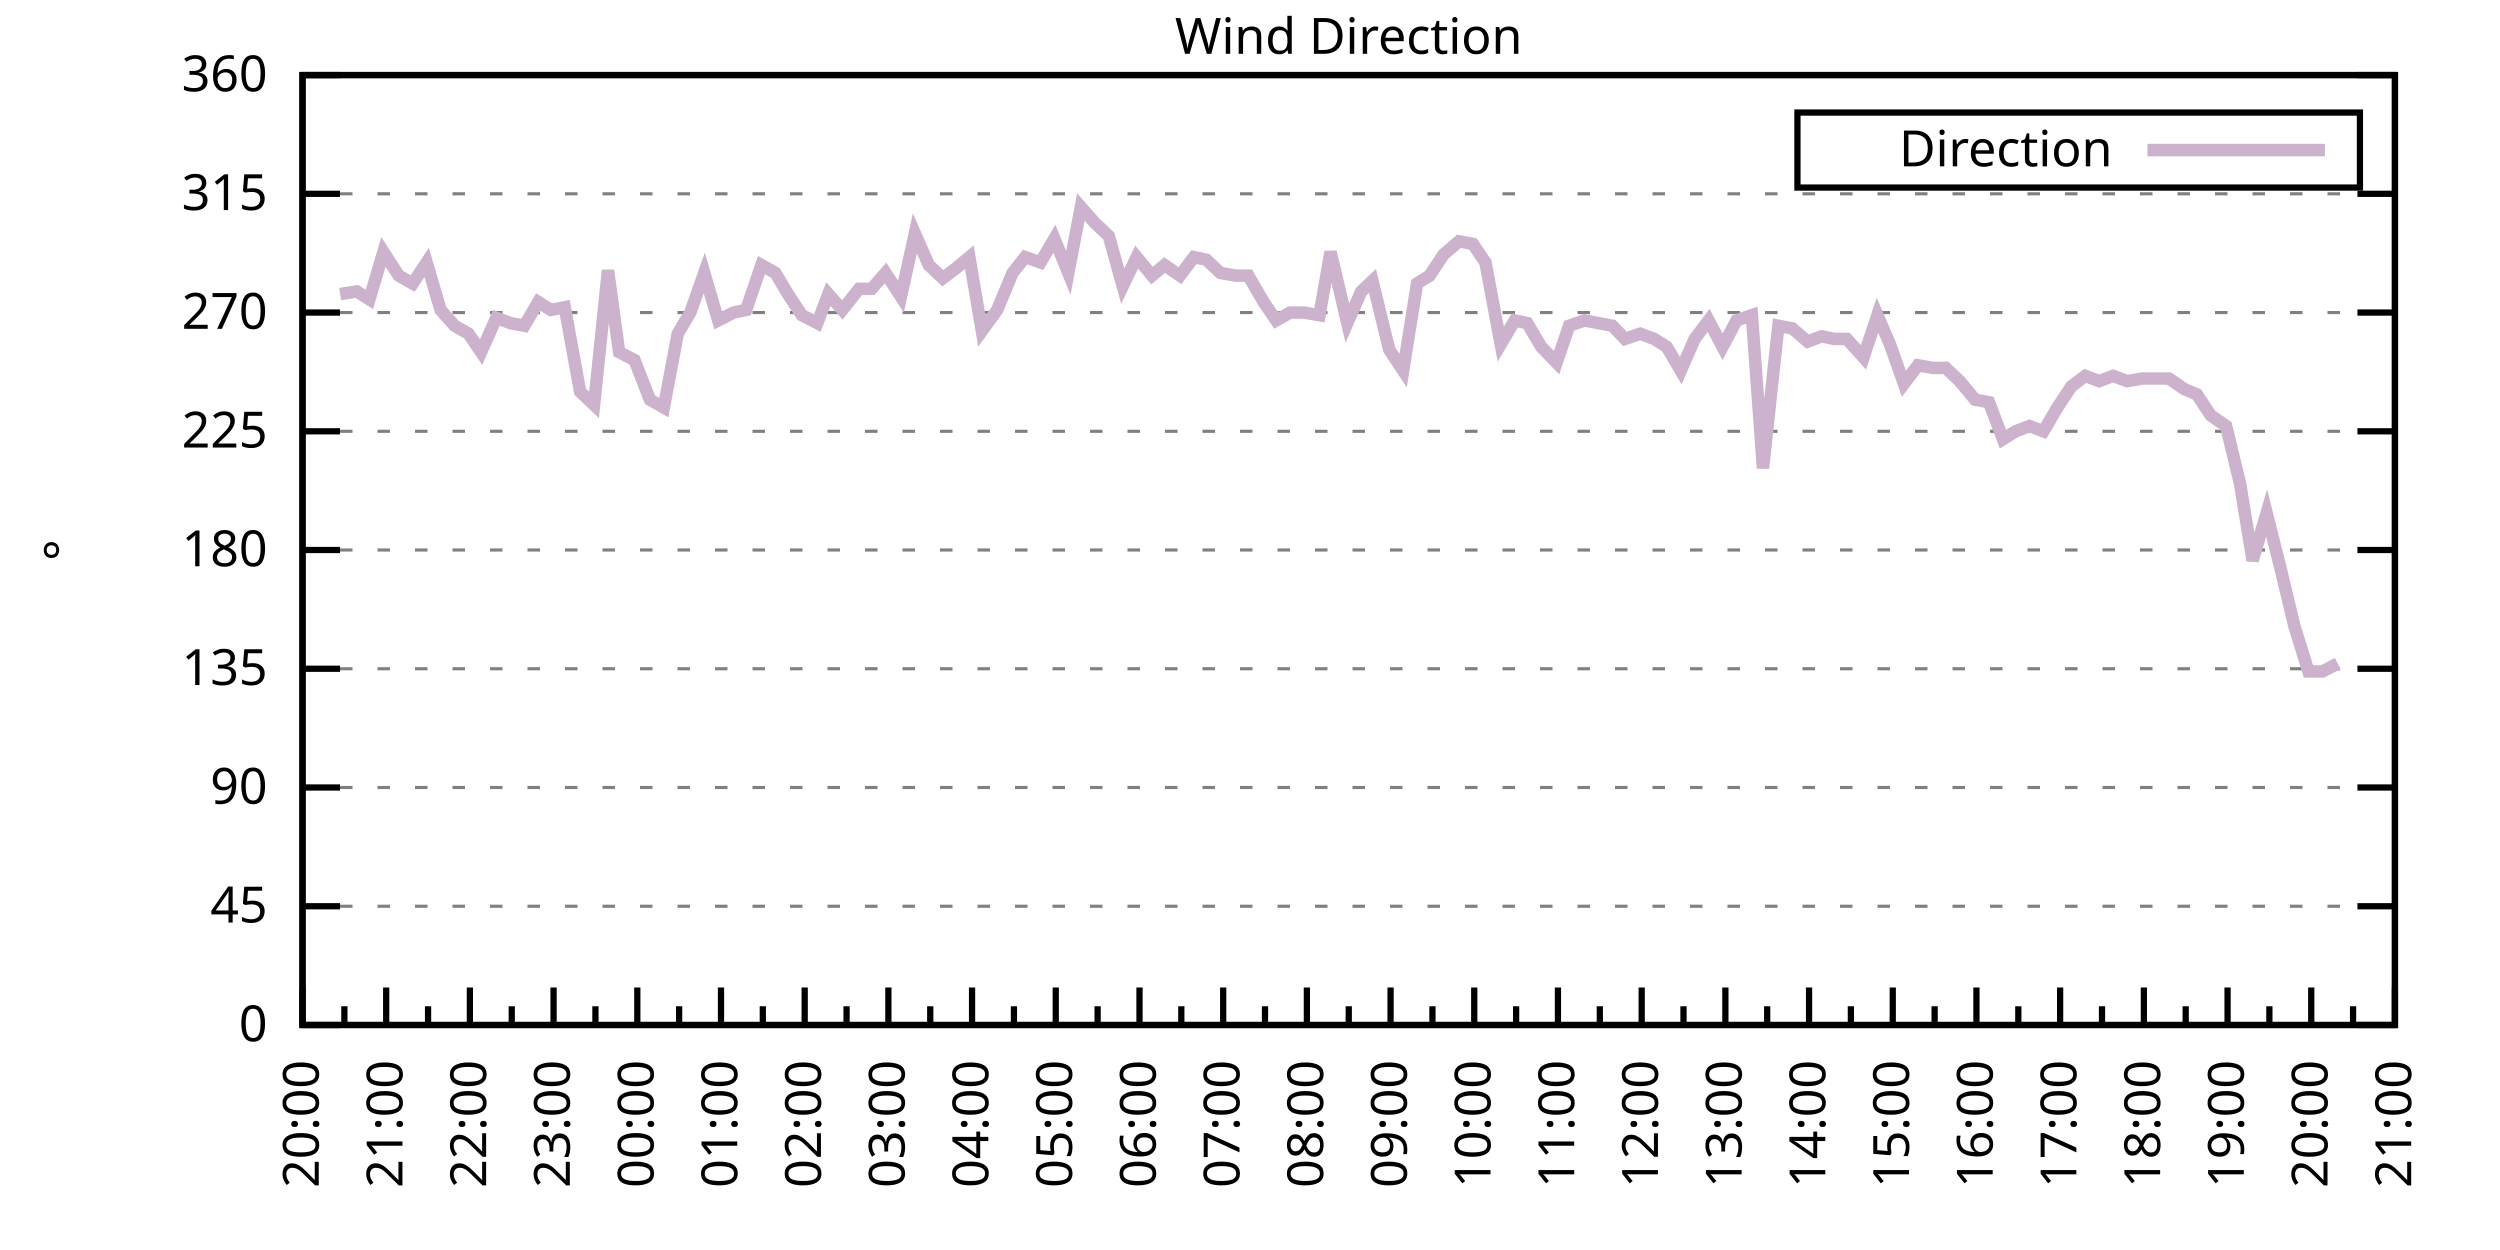
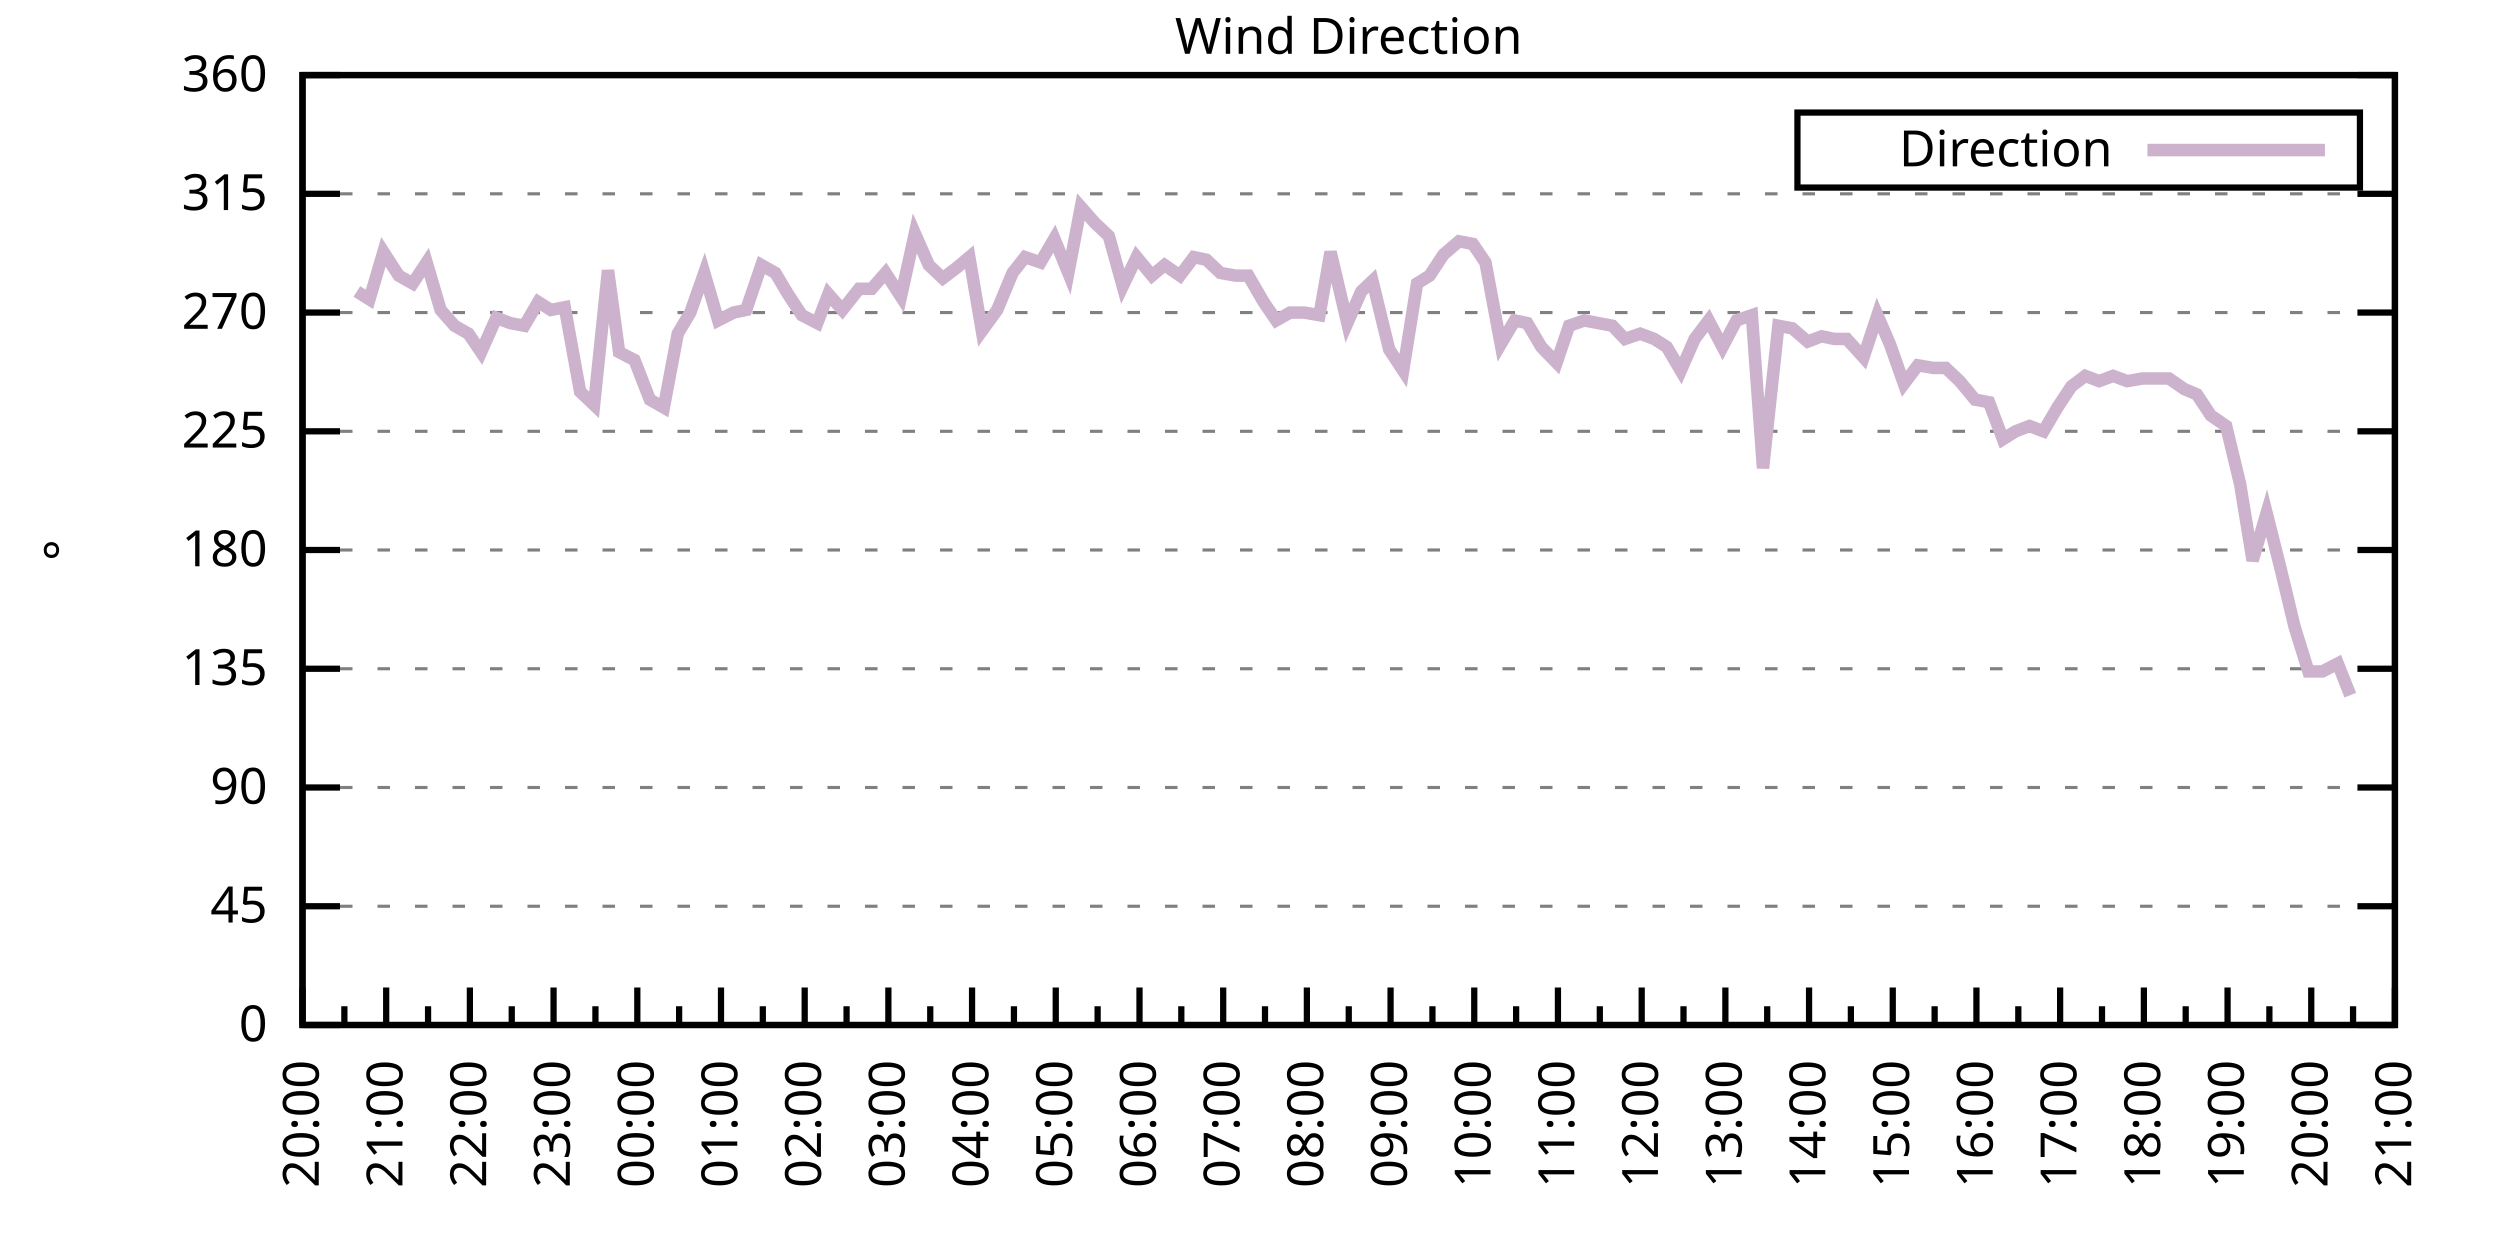
<svg xmlns="http://www.w3.org/2000/svg" xmlns:xlink="http://www.w3.org/1999/xlink" width="400" height="200" viewBox="0 0 400 200">
  <g id="gnuplot_canvas">
    <rect x="0" y="0" width="400" height="200" fill="none" />
    <defs>
      <circle id="gpDot" r="0.5" stroke-width="0.5" stroke="currentColor" />
      <path id="gpPt0" stroke-width="0.333" stroke="currentColor" d="M-1,0 h2 M0,-1 v2" />
      <path id="gpPt1" stroke-width="0.333" stroke="currentColor" d="M-1,-1 L1,1 M1,-1 L-1,1" />
      <path id="gpPt2" stroke-width="0.333" stroke="currentColor" d="M-1,0 L1,0 M0,-1 L0,1 M-1,-1 L1,1 M-1,1 L1,-1" />
      <rect id="gpPt3" stroke-width="0.333" stroke="currentColor" x="-1" y="-1" width="2" height="2" />
      <rect id="gpPt4" stroke-width="0.333" stroke="currentColor" fill="currentColor" x="-1" y="-1" width="2" height="2" />
      <circle id="gpPt5" stroke-width="0.333" stroke="currentColor" cx="0" cy="0" r="1" />
      <use xlink:href="#gpPt5" id="gpPt6" fill="currentColor" stroke="none" />
      <path id="gpPt7" stroke-width="0.333" stroke="currentColor" d="M0,-1.33 L-1.33,0.67 L1.33,0.67 z" />
      <use xlink:href="#gpPt7" id="gpPt8" fill="currentColor" stroke="none" />
      <use xlink:href="#gpPt7" id="gpPt9" stroke="currentColor" transform="rotate(180)" />
      <use xlink:href="#gpPt9" id="gpPt10" fill="currentColor" stroke="none" />
      <use xlink:href="#gpPt3" id="gpPt11" stroke="currentColor" transform="rotate(45)" />
      <use xlink:href="#gpPt11" id="gpPt12" fill="currentColor" stroke="none" />
      <path id="gpPt13" stroke-width="0.333" stroke="currentColor" d="M0,1.330 L1.265,0.411 L0.782,-1.067 L-0.782,-1.076 L-1.265,0.411 z" />
      <use xlink:href="#gpPt13" id="gpPt14" fill="currentColor" stroke="none" />
      <filter id="textbox" filterUnits="objectBoundingBox" x="0" y="0" height="1" width="1">
        <feFlood flood-color="white" flood-opacity="1" result="bgnd" />
        <feComposite in="SourceGraphic" in2="bgnd" operator="atop" />
      </filter>
      <filter id="greybox" filterUnits="objectBoundingBox" x="0" y="0" height="1" width="1">
        <feFlood flood-color="lightgrey" flood-opacity="1" result="grey" />
        <feComposite in="SourceGraphic" in2="grey" operator="atop" />
      </filter>
    </defs>
    <g fill="none" color="white" stroke="currentColor" stroke-width="1.00" stroke-linecap="butt" stroke-linejoin="miter">
</g>
    <g fill="none" color="black" stroke="currentColor" stroke-width="1.00" stroke-linecap="butt" stroke-linejoin="miter">
      <g stroke="none" shape-rendering="crispEdges">
        <polygon fill="rgb(255, 255, 255)" points="48.40,164.00 383.18,164.00 383.18,12.02 48.40,12.02 " />
      </g>
    </g>
    <g fill="none" color="black" stroke="currentColor" stroke-width="1.00" stroke-linecap="butt" stroke-linejoin="miter">
</g>
    <g fill="none" color="black" stroke="black" stroke-width="0.50" stroke-linecap="butt" stroke-linejoin="miter">
</g>
    <g fill="none" color="gray" stroke="currentColor" stroke-width="0.50" stroke-linecap="butt" stroke-linejoin="miter">
      <path stroke="gray" stroke-dasharray="2,4" class="gridline" d="M48.40,164.00 L383.19,164.00  " />
    </g>
    <g fill="none" color="gray" stroke="gray" stroke-width="1.00" stroke-linecap="butt" stroke-linejoin="miter">
</g>
    <g fill="none" color="black" stroke="currentColor" stroke-width="1.00" stroke-linecap="butt" stroke-linejoin="miter">
      <path stroke="black" d="M48.40,164.00 L54.40,164.00 M383.19,164.00 L377.19,164.00  " />
      <g transform="translate(42.80,166.60)" stroke="none" fill="black" font-family="Sans" font-size="8.00" text-anchor="end">
        <text>
          <tspan font-family="Sans"> 0</tspan>
        </text>
      </g>
    </g>
    <g fill="none" color="black" stroke="currentColor" stroke-width="1.00" stroke-linecap="butt" stroke-linejoin="miter">
</g>
    <g fill="none" color="black" stroke="black" stroke-width="0.50" stroke-linecap="butt" stroke-linejoin="miter">
</g>
    <g fill="none" color="gray" stroke="currentColor" stroke-width="0.50" stroke-linecap="butt" stroke-linejoin="miter">
      <path stroke="gray" stroke-dasharray="2,4" class="gridline" d="M48.40,145.00 L383.19,145.00  " />
    </g>
    <g fill="none" color="gray" stroke="gray" stroke-width="1.00" stroke-linecap="butt" stroke-linejoin="miter">
</g>
    <g fill="none" color="black" stroke="currentColor" stroke-width="1.00" stroke-linecap="butt" stroke-linejoin="miter">
      <path stroke="black" d="M48.40,145.00 L54.40,145.00 M383.19,145.00 L377.19,145.00  " />
      <g transform="translate(42.80,147.60)" stroke="none" fill="black" font-family="Sans" font-size="8.00" text-anchor="end">
        <text>
          <tspan font-family="Sans"> 45</tspan>
        </text>
      </g>
    </g>
    <g fill="none" color="black" stroke="currentColor" stroke-width="1.00" stroke-linecap="butt" stroke-linejoin="miter">
</g>
    <g fill="none" color="black" stroke="black" stroke-width="0.50" stroke-linecap="butt" stroke-linejoin="miter">
</g>
    <g fill="none" color="gray" stroke="currentColor" stroke-width="0.50" stroke-linecap="butt" stroke-linejoin="miter">
      <path stroke="gray" stroke-dasharray="2,4" class="gridline" d="M48.40,126.00 L383.19,126.00  " />
    </g>
    <g fill="none" color="gray" stroke="gray" stroke-width="1.00" stroke-linecap="butt" stroke-linejoin="miter">
</g>
    <g fill="none" color="black" stroke="currentColor" stroke-width="1.00" stroke-linecap="butt" stroke-linejoin="miter">
      <path stroke="black" d="M48.40,126.00 L54.40,126.00 M383.19,126.00 L377.19,126.00  " />
      <g transform="translate(42.80,128.60)" stroke="none" fill="black" font-family="Sans" font-size="8.00" text-anchor="end">
        <text>
          <tspan font-family="Sans"> 90</tspan>
        </text>
      </g>
    </g>
    <g fill="none" color="black" stroke="currentColor" stroke-width="1.00" stroke-linecap="butt" stroke-linejoin="miter">
</g>
    <g fill="none" color="black" stroke="black" stroke-width="0.50" stroke-linecap="butt" stroke-linejoin="miter">
</g>
    <g fill="none" color="gray" stroke="currentColor" stroke-width="0.50" stroke-linecap="butt" stroke-linejoin="miter">
      <path stroke="gray" stroke-dasharray="2,4" class="gridline" d="M48.40,107.00 L383.19,107.00  " />
    </g>
    <g fill="none" color="gray" stroke="gray" stroke-width="1.00" stroke-linecap="butt" stroke-linejoin="miter">
</g>
    <g fill="none" color="black" stroke="currentColor" stroke-width="1.00" stroke-linecap="butt" stroke-linejoin="miter">
      <path stroke="black" d="M48.40,107.00 L54.40,107.00 M383.19,107.00 L377.19,107.00  " />
      <g transform="translate(42.80,109.60)" stroke="none" fill="black" font-family="Sans" font-size="8.00" text-anchor="end">
        <text>
          <tspan font-family="Sans"> 135</tspan>
        </text>
      </g>
    </g>
    <g fill="none" color="black" stroke="currentColor" stroke-width="1.00" stroke-linecap="butt" stroke-linejoin="miter">
</g>
    <g fill="none" color="black" stroke="black" stroke-width="0.50" stroke-linecap="butt" stroke-linejoin="miter">
</g>
    <g fill="none" color="gray" stroke="currentColor" stroke-width="0.50" stroke-linecap="butt" stroke-linejoin="miter">
      <path stroke="gray" stroke-dasharray="2,4" class="gridline" d="M48.40,88.00 L383.19,88.00  " />
    </g>
    <g fill="none" color="gray" stroke="gray" stroke-width="1.00" stroke-linecap="butt" stroke-linejoin="miter">
</g>
    <g fill="none" color="black" stroke="currentColor" stroke-width="1.00" stroke-linecap="butt" stroke-linejoin="miter">
      <path stroke="black" d="M48.40,88.00 L54.40,88.00 M383.19,88.00 L377.19,88.00  " />
      <g transform="translate(42.80,90.60)" stroke="none" fill="black" font-family="Sans" font-size="8.00" text-anchor="end">
        <text>
          <tspan font-family="Sans"> 180</tspan>
        </text>
      </g>
    </g>
    <g fill="none" color="black" stroke="currentColor" stroke-width="1.00" stroke-linecap="butt" stroke-linejoin="miter">
</g>
    <g fill="none" color="black" stroke="black" stroke-width="0.50" stroke-linecap="butt" stroke-linejoin="miter">
</g>
    <g fill="none" color="gray" stroke="currentColor" stroke-width="0.50" stroke-linecap="butt" stroke-linejoin="miter">
      <path stroke="gray" stroke-dasharray="2,4" class="gridline" d="M48.40,69.01 L383.19,69.01  " />
    </g>
    <g fill="none" color="gray" stroke="gray" stroke-width="1.00" stroke-linecap="butt" stroke-linejoin="miter">
</g>
    <g fill="none" color="black" stroke="currentColor" stroke-width="1.00" stroke-linecap="butt" stroke-linejoin="miter">
      <path stroke="black" d="M48.40,69.01 L54.40,69.01 M383.19,69.01 L377.19,69.01  " />
      <g transform="translate(42.80,71.61)" stroke="none" fill="black" font-family="Sans" font-size="8.00" text-anchor="end">
        <text>
          <tspan font-family="Sans"> 225</tspan>
        </text>
      </g>
    </g>
    <g fill="none" color="black" stroke="currentColor" stroke-width="1.00" stroke-linecap="butt" stroke-linejoin="miter">
</g>
    <g fill="none" color="black" stroke="black" stroke-width="0.50" stroke-linecap="butt" stroke-linejoin="miter">
</g>
    <g fill="none" color="gray" stroke="currentColor" stroke-width="0.50" stroke-linecap="butt" stroke-linejoin="miter">
      <path stroke="gray" stroke-dasharray="2,4" class="gridline" d="M48.40,50.01 L383.19,50.01  " />
    </g>
    <g fill="none" color="gray" stroke="gray" stroke-width="1.00" stroke-linecap="butt" stroke-linejoin="miter">
</g>
    <g fill="none" color="black" stroke="currentColor" stroke-width="1.00" stroke-linecap="butt" stroke-linejoin="miter">
      <path stroke="black" d="M48.40,50.01 L54.40,50.01 M383.19,50.01 L377.19,50.01  " />
      <g transform="translate(42.80,52.61)" stroke="none" fill="black" font-family="Sans" font-size="8.00" text-anchor="end">
        <text>
          <tspan font-family="Sans"> 270</tspan>
        </text>
      </g>
    </g>
    <g fill="none" color="black" stroke="currentColor" stroke-width="1.00" stroke-linecap="butt" stroke-linejoin="miter">
</g>
    <g fill="none" color="black" stroke="black" stroke-width="0.50" stroke-linecap="butt" stroke-linejoin="miter">
</g>
    <g fill="none" color="gray" stroke="currentColor" stroke-width="0.50" stroke-linecap="butt" stroke-linejoin="miter">
      <path stroke="gray" stroke-dasharray="2,4" class="gridline" d="M48.40,31.01 L383.19,31.01  " />
    </g>
    <g fill="none" color="gray" stroke="gray" stroke-width="1.00" stroke-linecap="butt" stroke-linejoin="miter">
</g>
    <g fill="none" color="black" stroke="currentColor" stroke-width="1.00" stroke-linecap="butt" stroke-linejoin="miter">
      <path stroke="black" d="M48.40,31.01 L54.40,31.01 M383.19,31.01 L377.19,31.01  " />
      <g transform="translate(42.80,33.61)" stroke="none" fill="black" font-family="Sans" font-size="8.00" text-anchor="end">
        <text>
          <tspan font-family="Sans"> 315</tspan>
        </text>
      </g>
    </g>
    <g fill="none" color="black" stroke="currentColor" stroke-width="1.00" stroke-linecap="butt" stroke-linejoin="miter">
</g>
    <g fill="none" color="black" stroke="black" stroke-width="0.50" stroke-linecap="butt" stroke-linejoin="miter">
</g>
    <g fill="none" color="gray" stroke="currentColor" stroke-width="0.50" stroke-linecap="butt" stroke-linejoin="miter">
      <path stroke="gray" stroke-dasharray="2,4" class="gridline" d="M48.40,12.01 L383.19,12.01  " />
    </g>
    <g fill="none" color="gray" stroke="gray" stroke-width="1.00" stroke-linecap="butt" stroke-linejoin="miter">
</g>
    <g fill="none" color="black" stroke="currentColor" stroke-width="1.00" stroke-linecap="butt" stroke-linejoin="miter">
      <path stroke="black" d="M48.40,12.01 L54.40,12.01 M383.19,12.01 L377.19,12.01  " />
      <g transform="translate(42.80,14.61)" stroke="none" fill="black" font-family="Sans" font-size="8.00" text-anchor="end">
        <text>
          <tspan font-family="Sans"> 360</tspan>
        </text>
      </g>
    </g>
    <g fill="none" color="black" stroke="currentColor" stroke-width="1.00" stroke-linecap="butt" stroke-linejoin="miter">
      <path stroke="black" d="M48.40,164.00 L48.40,158.00  " />
      <g transform="translate(51.00,169.60) rotate(270)" stroke="none" fill="black" font-family="Sans" font-size="8.00" text-anchor="end">
        <text>
          <tspan font-family="Sans">20:00</tspan>
        </text>
      </g>
    </g>
    <g fill="none" color="black" stroke="currentColor" stroke-width="1.00" stroke-linecap="butt" stroke-linejoin="miter">
      <path stroke="black" d="M55.10,164.00 L55.10,161.00 M61.79,164.00 L61.79,158.00  " />
      <g transform="translate(64.39,169.60) rotate(270)" stroke="none" fill="black" font-family="Sans" font-size="8.00" text-anchor="end">
        <text>
          <tspan font-family="Sans">21:00</tspan>
        </text>
      </g>
    </g>
    <g fill="none" color="black" stroke="currentColor" stroke-width="1.00" stroke-linecap="butt" stroke-linejoin="miter">
      <path stroke="black" d="M68.49,164.00 L68.49,161.00 M75.18,164.00 L75.18,158.00  " />
      <g transform="translate(77.78,169.60) rotate(270)" stroke="none" fill="black" font-family="Sans" font-size="8.00" text-anchor="end">
        <text>
          <tspan font-family="Sans">22:00</tspan>
        </text>
      </g>
    </g>
    <g fill="none" color="black" stroke="currentColor" stroke-width="1.00" stroke-linecap="butt" stroke-linejoin="miter">
      <path stroke="black" d="M81.88,164.00 L81.88,161.00 M88.57,164.00 L88.57,158.00  " />
      <g transform="translate(91.17,169.60) rotate(270)" stroke="none" fill="black" font-family="Sans" font-size="8.00" text-anchor="end">
        <text>
          <tspan font-family="Sans">23:00</tspan>
        </text>
      </g>
    </g>
    <g fill="none" color="black" stroke="currentColor" stroke-width="1.00" stroke-linecap="butt" stroke-linejoin="miter">
      <path stroke="black" d="M95.27,164.00 L95.27,161.00 M101.97,164.00 L101.97,158.00  " />
      <g transform="translate(104.57,169.60) rotate(270)" stroke="none" fill="black" font-family="Sans" font-size="8.00" text-anchor="end">
        <text>
          <tspan font-family="Sans">00:00</tspan>
        </text>
      </g>
    </g>
    <g fill="none" color="black" stroke="currentColor" stroke-width="1.00" stroke-linecap="butt" stroke-linejoin="miter">
      <path stroke="black" d="M108.66,164.00 L108.66,161.00 M115.36,164.00 L115.36,158.00  " />
      <g transform="translate(117.96,169.60) rotate(270)" stroke="none" fill="black" font-family="Sans" font-size="8.00" text-anchor="end">
        <text>
          <tspan font-family="Sans">01:00</tspan>
        </text>
      </g>
    </g>
    <g fill="none" color="black" stroke="currentColor" stroke-width="1.00" stroke-linecap="butt" stroke-linejoin="miter">
      <path stroke="black" d="M122.05,164.00 L122.05,161.00 M128.75,164.00 L128.75,158.00  " />
      <g transform="translate(131.35,169.60) rotate(270)" stroke="none" fill="black" font-family="Sans" font-size="8.00" text-anchor="end">
        <text>
          <tspan font-family="Sans">02:00</tspan>
        </text>
      </g>
    </g>
    <g fill="none" color="black" stroke="currentColor" stroke-width="1.00" stroke-linecap="butt" stroke-linejoin="miter">
      <path stroke="black" d="M135.45,164.00 L135.45,161.00 M142.14,164.00 L142.14,158.00  " />
      <g transform="translate(144.74,169.60) rotate(270)" stroke="none" fill="black" font-family="Sans" font-size="8.00" text-anchor="end">
        <text>
          <tspan font-family="Sans">03:00</tspan>
        </text>
      </g>
    </g>
    <g fill="none" color="black" stroke="currentColor" stroke-width="1.00" stroke-linecap="butt" stroke-linejoin="miter">
      <path stroke="black" d="M148.84,164.00 L148.84,161.00 M155.53,164.00 L155.53,158.00  " />
      <g transform="translate(158.13,169.60) rotate(270)" stroke="none" fill="black" font-family="Sans" font-size="8.00" text-anchor="end">
        <text>
          <tspan font-family="Sans">04:00</tspan>
        </text>
      </g>
    </g>
    <g fill="none" color="black" stroke="currentColor" stroke-width="1.00" stroke-linecap="butt" stroke-linejoin="miter">
      <path stroke="black" d="M162.23,164.00 L162.23,161.00 M168.92,164.00 L168.92,158.00  " />
      <g transform="translate(171.52,169.60) rotate(270)" stroke="none" fill="black" font-family="Sans" font-size="8.00" text-anchor="end">
        <text>
          <tspan font-family="Sans">05:00</tspan>
        </text>
      </g>
    </g>
    <g fill="none" color="black" stroke="currentColor" stroke-width="1.00" stroke-linecap="butt" stroke-linejoin="miter">
      <path stroke="black" d="M175.62,164.00 L175.62,161.00 M182.32,164.00 L182.32,158.00  " />
      <g transform="translate(184.92,169.60) rotate(270)" stroke="none" fill="black" font-family="Sans" font-size="8.00" text-anchor="end">
        <text>
          <tspan font-family="Sans">06:00</tspan>
        </text>
      </g>
    </g>
    <g fill="none" color="black" stroke="currentColor" stroke-width="1.00" stroke-linecap="butt" stroke-linejoin="miter">
      <path stroke="black" d="M189.01,164.00 L189.01,161.00 M195.71,164.00 L195.71,158.00  " />
      <g transform="translate(198.31,169.60) rotate(270)" stroke="none" fill="black" font-family="Sans" font-size="8.00" text-anchor="end">
        <text>
          <tspan font-family="Sans">07:00</tspan>
        </text>
      </g>
    </g>
    <g fill="none" color="black" stroke="currentColor" stroke-width="1.00" stroke-linecap="butt" stroke-linejoin="miter">
      <path stroke="black" d="M202.40,164.00 L202.40,161.00 M209.10,164.00 L209.10,158.00  " />
      <g transform="translate(211.70,169.60) rotate(270)" stroke="none" fill="black" font-family="Sans" font-size="8.00" text-anchor="end">
        <text>
          <tspan font-family="Sans">08:00</tspan>
        </text>
      </g>
    </g>
    <g fill="none" color="black" stroke="currentColor" stroke-width="1.00" stroke-linecap="butt" stroke-linejoin="miter">
      <path stroke="black" d="M215.80,164.00 L215.80,161.00 M222.49,164.00 L222.49,158.00  " />
      <g transform="translate(225.09,169.60) rotate(270)" stroke="none" fill="black" font-family="Sans" font-size="8.00" text-anchor="end">
        <text>
          <tspan font-family="Sans">09:00</tspan>
        </text>
      </g>
    </g>
    <g fill="none" color="black" stroke="currentColor" stroke-width="1.00" stroke-linecap="butt" stroke-linejoin="miter">
      <path stroke="black" d="M229.19,164.00 L229.19,161.00 M235.88,164.00 L235.88,158.00  " />
      <g transform="translate(238.48,169.60) rotate(270)" stroke="none" fill="black" font-family="Sans" font-size="8.00" text-anchor="end">
        <text>
          <tspan font-family="Sans">10:00</tspan>
        </text>
      </g>
    </g>
    <g fill="none" color="black" stroke="currentColor" stroke-width="1.00" stroke-linecap="butt" stroke-linejoin="miter">
      <path stroke="black" d="M242.58,164.00 L242.58,161.00 M249.27,164.00 L249.27,158.00  " />
      <g transform="translate(251.87,169.60) rotate(270)" stroke="none" fill="black" font-family="Sans" font-size="8.00" text-anchor="end">
        <text>
          <tspan font-family="Sans">11:00</tspan>
        </text>
      </g>
    </g>
    <g fill="none" color="black" stroke="currentColor" stroke-width="1.00" stroke-linecap="butt" stroke-linejoin="miter">
      <path stroke="black" d="M255.97,164.00 L255.97,161.00 M262.67,164.00 L262.67,158.00  " />
      <g transform="translate(265.27,169.60) rotate(270)" stroke="none" fill="black" font-family="Sans" font-size="8.00" text-anchor="end">
        <text>
          <tspan font-family="Sans">12:00</tspan>
        </text>
      </g>
    </g>
    <g fill="none" color="black" stroke="currentColor" stroke-width="1.00" stroke-linecap="butt" stroke-linejoin="miter">
      <path stroke="black" d="M269.36,164.00 L269.36,161.00 M276.06,164.00 L276.06,158.00  " />
      <g transform="translate(278.66,169.60) rotate(270)" stroke="none" fill="black" font-family="Sans" font-size="8.00" text-anchor="end">
        <text>
          <tspan font-family="Sans">13:00</tspan>
        </text>
      </g>
    </g>
    <g fill="none" color="black" stroke="currentColor" stroke-width="1.00" stroke-linecap="butt" stroke-linejoin="miter">
      <path stroke="black" d="M282.75,164.00 L282.75,161.00 M289.45,164.00 L289.45,158.00  " />
      <g transform="translate(292.05,169.60) rotate(270)" stroke="none" fill="black" font-family="Sans" font-size="8.00" text-anchor="end">
        <text>
          <tspan font-family="Sans">14:00</tspan>
        </text>
      </g>
    </g>
    <g fill="none" color="black" stroke="currentColor" stroke-width="1.00" stroke-linecap="butt" stroke-linejoin="miter">
      <path stroke="black" d="M296.14,164.00 L296.14,161.00 M302.84,164.00 L302.84,158.00  " />
      <g transform="translate(305.44,169.60) rotate(270)" stroke="none" fill="black" font-family="Sans" font-size="8.00" text-anchor="end">
        <text>
          <tspan font-family="Sans">15:00</tspan>
        </text>
      </g>
    </g>
    <g fill="none" color="black" stroke="currentColor" stroke-width="1.00" stroke-linecap="butt" stroke-linejoin="miter">
      <path stroke="black" d="M309.54,164.00 L309.54,161.00 M316.23,164.00 L316.23,158.00  " />
      <g transform="translate(318.83,169.60) rotate(270)" stroke="none" fill="black" font-family="Sans" font-size="8.00" text-anchor="end">
        <text>
          <tspan font-family="Sans">16:00</tspan>
        </text>
      </g>
    </g>
    <g fill="none" color="black" stroke="currentColor" stroke-width="1.00" stroke-linecap="butt" stroke-linejoin="miter">
      <path stroke="black" d="M322.93,164.00 L322.93,161.00 M329.62,164.00 L329.62,158.00  " />
      <g transform="translate(332.22,169.60) rotate(270)" stroke="none" fill="black" font-family="Sans" font-size="8.00" text-anchor="end">
        <text>
          <tspan font-family="Sans">17:00</tspan>
        </text>
      </g>
    </g>
    <g fill="none" color="black" stroke="currentColor" stroke-width="1.00" stroke-linecap="butt" stroke-linejoin="miter">
      <path stroke="black" d="M336.32,164.00 L336.32,161.00 M343.02,164.00 L343.02,158.00  " />
      <g transform="translate(345.62,169.60) rotate(270)" stroke="none" fill="black" font-family="Sans" font-size="8.00" text-anchor="end">
        <text>
          <tspan font-family="Sans">18:00</tspan>
        </text>
      </g>
    </g>
    <g fill="none" color="black" stroke="currentColor" stroke-width="1.00" stroke-linecap="butt" stroke-linejoin="miter">
      <path stroke="black" d="M349.71,164.00 L349.71,161.00 M356.41,164.00 L356.41,158.00  " />
      <g transform="translate(359.01,169.60) rotate(270)" stroke="none" fill="black" font-family="Sans" font-size="8.00" text-anchor="end">
        <text>
          <tspan font-family="Sans">19:00</tspan>
        </text>
      </g>
    </g>
    <g fill="none" color="black" stroke="currentColor" stroke-width="1.00" stroke-linecap="butt" stroke-linejoin="miter">
      <path stroke="black" d="M363.10,164.00 L363.10,161.00 M369.80,164.00 L369.80,158.00  " />
      <g transform="translate(372.40,169.60) rotate(270)" stroke="none" fill="black" font-family="Sans" font-size="8.00" text-anchor="end">
        <text>
          <tspan font-family="Sans">20:00</tspan>
        </text>
      </g>
    </g>
    <g fill="none" color="black" stroke="currentColor" stroke-width="1.00" stroke-linecap="butt" stroke-linejoin="miter">
      <path stroke="black" d="M376.49,164.00 L376.49,161.00 M383.19,164.00 L383.19,158.00  " />
      <g transform="translate(385.79,169.60) rotate(270)" stroke="none" fill="black" font-family="Sans" font-size="8.00" text-anchor="end">
        <text>
          <tspan font-family="Sans">21:00</tspan>
        </text>
      </g>
    </g>
    <g fill="none" color="black" stroke="currentColor" stroke-width="1.00" stroke-linecap="butt" stroke-linejoin="miter">
</g>
    <g fill="none" color="black" stroke="currentColor" stroke-width="1.00" stroke-linecap="butt" stroke-linejoin="miter">
      <path stroke="black" d="M48.40,12.01 L48.40,164.00 L383.19,164.00 L383.19,12.01 L48.40,12.01 Z  " />
    </g>
    <g fill="none" color="black" stroke="currentColor" stroke-width="1.00" stroke-linecap="butt" stroke-linejoin="miter">
      <g transform="translate(12.80,88.01) rotate(270)" stroke="none" fill="black" font-family="Sans" font-size="8.00" text-anchor="middle">
        <text>
          <tspan font-family="Sans">°</tspan>
        </text>
      </g>
    </g>
    <g fill="none" color="black" stroke="currentColor" stroke-width="1.00" stroke-linecap="butt" stroke-linejoin="miter">
</g>
    <g fill="none" color="black" stroke="currentColor" stroke-width="1.00" stroke-linecap="butt" stroke-linejoin="miter">
      <path stroke="black" d="M287.59,30.01 L287.59,18.01 L377.59,18.01 L377.59,30.01 L287.59,30.01 Z  " />
    </g>
    <g id="Wind_direction_plot_1">
      <g fill="none" color="white" stroke="black" stroke-width="2.00" stroke-linecap="butt" stroke-linejoin="miter">
</g>
      <g fill="none" color="black" stroke="currentColor" stroke-width="2.00" stroke-linecap="butt" stroke-linejoin="miter">
        <g transform="translate(337.99,26.61)" stroke="none" fill="black" font-family="Sans" font-size="8.00" text-anchor="end">
          <text>
            <tspan font-family="Sans">Direction</tspan>
          </text>
        </g>
      </g>
      <g fill="none" color="black" stroke="currentColor" stroke-width="2.00" stroke-linecap="butt" stroke-linejoin="miter">
-         <path stroke="rgb(204, 178, 204)" d="M343.59,24.01 L371.99,24.01 M54.43,47.05 L57.10,46.63 L59.11,47.90 L61.35,40.30 L63.80,44.10 L66.03,45.36   L68.26,41.99 L70.50,49.59 L72.73,52.12 L74.96,53.39 L76.97,56.34 L79.42,50.85 L81.66,51.70 L83.89,52.12   L86.12,48.32 L88.13,49.59 L90.36,49.16 L92.82,62.67 L95.05,64.78 L97.28,43.25 L99.06,56.34 L101.52,57.61   L103.98,63.94 L106.21,65.21 L108.44,53.39 L110.45,50.01 L112.68,43.67 L114.91,51.27 L117.37,50.01 L119.38,49.59   L121.83,42.41 L124.06,43.67 L126.07,47.05 L128.30,50.43 L130.76,51.70 L132.54,47.05 L134.78,49.59 L137.45,46.21   L139.46,46.21 L141.69,43.67 L144.15,47.47 L146.38,37.34 L148.61,42.41 L150.85,44.52 L153.08,42.83 L155.09,41.14   L157.10,52.96 L159.55,49.59 L162.01,43.67 L164.01,41.14 L166.47,41.99 L168.70,38.19 L170.93,43.67 L172.94,33.12   L175.17,35.65 L177.41,37.76 L179.64,45.79 L181.87,41.14 L184.32,44.10 L186.33,42.41 L188.79,44.10 L191.02,41.14   L193.03,41.56 L195.26,43.67 L197.72,44.10 L199.73,44.10 L202.18,48.32 L204.19,51.27 L206.42,50.01 L208.65,50.01   L211.11,50.43 L212.89,40.30 L215.57,51.70 L217.80,46.63 L219.59,44.94 L222.27,55.92 L224.50,59.30 L226.73,45.36   L228.74,44.10 L230.97,40.72 L233.43,38.61 L235.66,39.03 L237.67,41.99 L240.12,55.07 L242.36,51.27 L244.36,51.70   L246.60,55.50 L249.05,58.03 L251.06,52.12 L253.51,51.27 L255.75,51.70 L257.98,52.12 L259.99,54.23 L262.44,53.39   L264.67,54.23 L266.68,55.50 L268.92,59.30 L271.15,54.23 L273.38,51.27 L275.61,55.50 L277.84,51.27 L280.30,50.43   L282.08,74.92 L284.54,52.12 L286.77,52.54 L289.23,54.65 L291.46,53.81 L293.47,54.23 L295.48,54.23 L298.15,57.18   L300.39,50.43 L302.39,55.07 L304.63,61.41 L306.86,58.45 L309.31,58.87 L311.32,58.87 L313.55,60.98 L316.01,63.94   L318.24,64.36 L320.47,70.27 L322.48,69.01 L324.71,68.16 L326.95,69.01 L329.18,65.21 L331.41,61.83 L333.64,60.14   L335.87,60.98 L338.10,60.14 L340.34,60.98 L342.79,60.56 L344.80,60.56 L347.03,60.56 L349.49,62.25 L351.50,63.10   L353.73,66.47 L356.18,68.16 L358.42,77.45 L360.42,89.69 L362.66,82.09 L364.89,90.96 L367.12,100.25 L369.35,107.43   L371.58,107.43 L374.04,106.16  " />
+         <path stroke="rgb(204, 178, 204)" d="M343.59,24.01 L371.99,24.01 M57.10,46.63 L59.11,47.90 L61.35,40.30 L63.80,44.10 L66.03,45.36 L68.26,41.99   L70.50,49.59 L72.73,52.12 L74.96,53.39 L76.97,56.34 L79.42,50.85 L81.66,51.70 L83.89,52.12 L86.12,48.32   L88.13,49.59 L90.36,49.16 L92.82,62.67 L95.05,64.78 L97.28,43.25 L99.06,56.34 L101.52,57.61 L103.98,63.94   L106.21,65.21 L108.44,53.39 L110.45,50.01 L112.68,43.67 L114.91,51.27 L117.37,50.01 L119.38,49.59 L121.83,42.41   L124.06,43.67 L126.07,47.05 L128.30,50.43 L130.76,51.70 L132.54,47.05 L134.78,49.59 L137.45,46.21 L139.46,46.21   L141.69,43.67 L144.15,47.47 L146.38,37.34 L148.61,42.41 L150.85,44.52 L153.08,42.83 L155.09,41.14 L157.10,52.96   L159.55,49.59 L162.01,43.67 L164.01,41.14 L166.47,41.99 L168.70,38.19 L170.93,43.67 L172.94,33.12 L175.17,35.65   L177.41,37.76 L179.64,45.79 L181.87,41.14 L184.32,44.10 L186.33,42.41 L188.79,44.10 L191.02,41.14 L193.03,41.56   L195.26,43.67 L197.72,44.10 L199.73,44.10 L202.18,48.32 L204.19,51.27 L206.42,50.01 L208.65,50.01 L211.11,50.43   L212.89,40.30 L215.57,51.70 L217.80,46.63 L219.59,44.94 L222.27,55.92 L224.50,59.30 L226.73,45.36 L228.74,44.10   L230.97,40.72 L233.43,38.61 L235.66,39.03 L237.67,41.99 L240.12,55.07 L242.36,51.27 L244.36,51.70 L246.60,55.50   L249.05,58.03 L251.06,52.12 L253.51,51.27 L255.75,51.70 L257.98,52.12 L259.99,54.23 L262.44,53.39 L264.67,54.23   L266.68,55.50 L268.92,59.30 L271.15,54.23 L273.38,51.27 L275.61,55.50 L277.84,51.27 L280.30,50.43 L282.08,74.92   L284.54,52.12 L286.77,52.54 L289.23,54.65 L291.46,53.81 L293.47,54.23 L295.48,54.23 L298.15,57.18 L300.39,50.43   L302.39,55.07 L304.63,61.41 L306.86,58.45 L309.31,58.87 L311.32,58.87 L313.55,60.98 L316.01,63.94 L318.24,64.36   L320.47,70.27 L322.48,69.01 L324.71,68.16 L326.95,69.01 L329.18,65.21 L331.41,61.83 L333.64,60.14 L335.87,60.98   L338.10,60.14 L340.34,60.98 L342.79,60.56 L344.80,60.56 L347.03,60.56 L349.49,62.25 L351.50,63.10 L353.73,66.47   L356.18,68.16 L358.42,77.45 L360.42,89.69 L362.66,82.09 L364.89,90.96 L367.12,100.25 L369.35,107.43 L371.58,107.43   L374.04,106.16 L376.05,111.23  " />
      </g>
    </g>
    <g fill="none" color="black" stroke="currentColor" stroke-width="2.00" stroke-linecap="butt" stroke-linejoin="miter">
</g>
    <g fill="none" color="black" stroke="black" stroke-width="1.00" stroke-linecap="butt" stroke-linejoin="miter">
</g>
    <g fill="none" color="black" stroke="currentColor" stroke-width="1.00" stroke-linecap="butt" stroke-linejoin="miter">
      <path stroke="black" d="M48.40,12.01 L48.40,164.00 L383.19,164.00 L383.19,12.01 L48.40,12.01 Z  " />
    </g>
    <g fill="none" color="black" stroke="currentColor" stroke-width="1.00" stroke-linecap="butt" stroke-linejoin="miter">
      <g transform="translate(215.79,8.61)" stroke="none" fill="black" font-family="Sans" font-size="8.00" text-anchor="middle">
        <text>
          <tspan font-family="Sans">Wind Direction</tspan>
        </text>
      </g>
    </g>
    <g fill="none" color="black" stroke="currentColor" stroke-width="1.00" stroke-linecap="butt" stroke-linejoin="miter">
</g>
  </g>
</svg>
